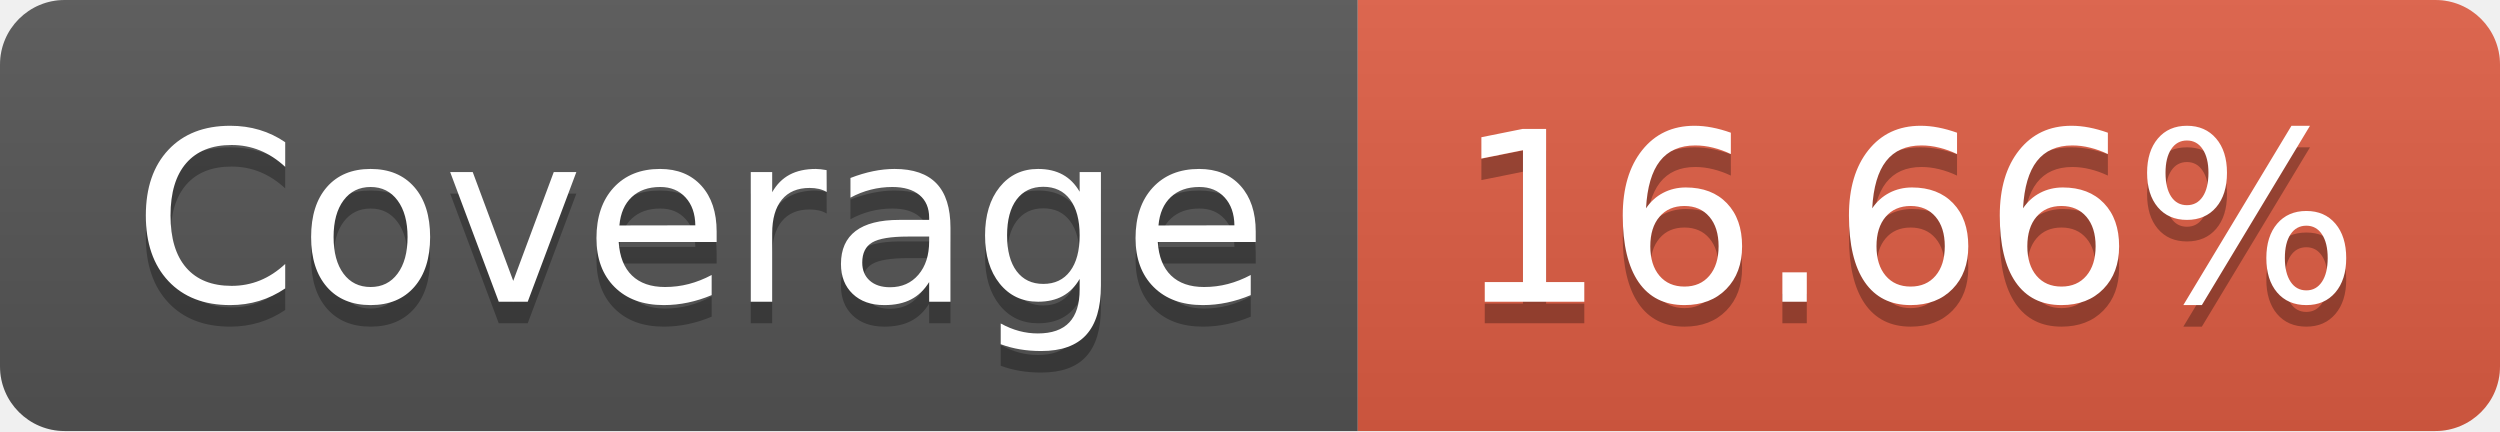
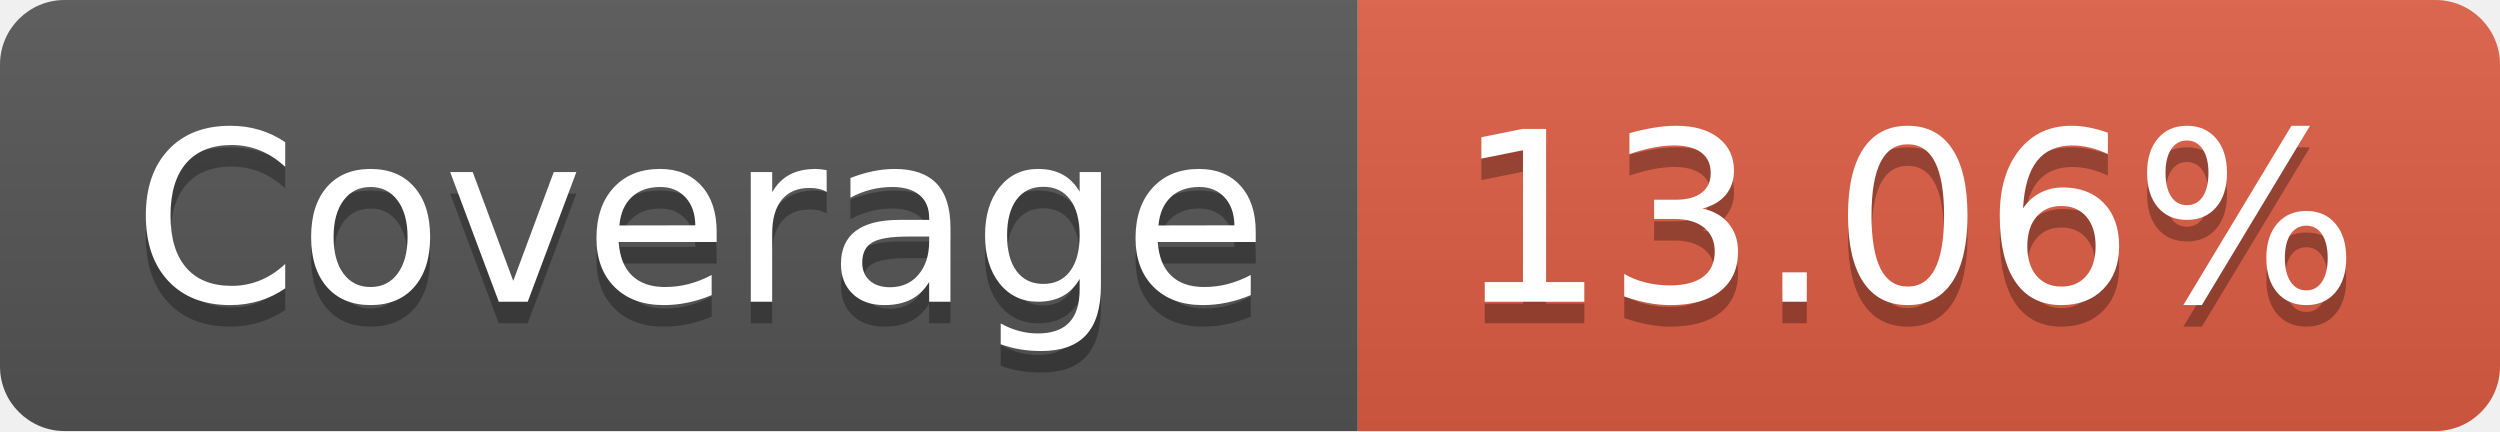
- <svg xmlns="http://www.w3.org/2000/svg" width="116" height="20" role="img" aria-label="Coverage: 16.66%">
+ <svg xmlns="http://www.w3.org/2000/svg" width="116" height="20" role="img" aria-label="Coverage: 13.06%">
  <linearGradient id="s" x2="0" y2="100%">
    <stop offset="0" stop-color="#bbb" stop-opacity=".1" />
    <stop offset="1" stop-opacity=".1" />
  </linearGradient>
  <clipPath id="r">
    <rect width="116" height="20" rx="3" fill="#fff" />
  </clipPath>
  <g clip-path="url(#r)">
    <rect width="63" height="20" fill="#555" />
    <rect x="63" width="53" height="20" fill="#e05d44" />
    <rect width="116" height="20" fill="url(#s)" />
  </g>
  <g fill="#fff" text-anchor="middle" font-family="Verdana,Geneva,DejaVu Sans,sans-serif" text-rendering="geometricPrecision" font-size="110">
    <text aria-hidden="true" x="325" y="150" fill="#010101" fill-opacity=".3" transform="scale(.1)" textLength="530">Coverage</text>
    <text x="325" y="140" transform="scale(.1)" fill="#fff" textLength="530">Coverage</text>
-     <text aria-hidden="true" x="885" y="150" fill="#010101" fill-opacity=".3" transform="scale(.1)" textLength="430">16.66%</text>
-     <text x="885" y="140" transform="scale(.1)" fill="#fff" textLength="430">16.66%</text>
+     <text aria-hidden="true" x="885" y="150" fill="#010101" fill-opacity=".3" transform="scale(.1)" textLength="430">13.06%</text>
+     <text x="885" y="140" transform="scale(.1)" fill="#fff" textLength="430">13.06%</text>
  </g>
</svg>
